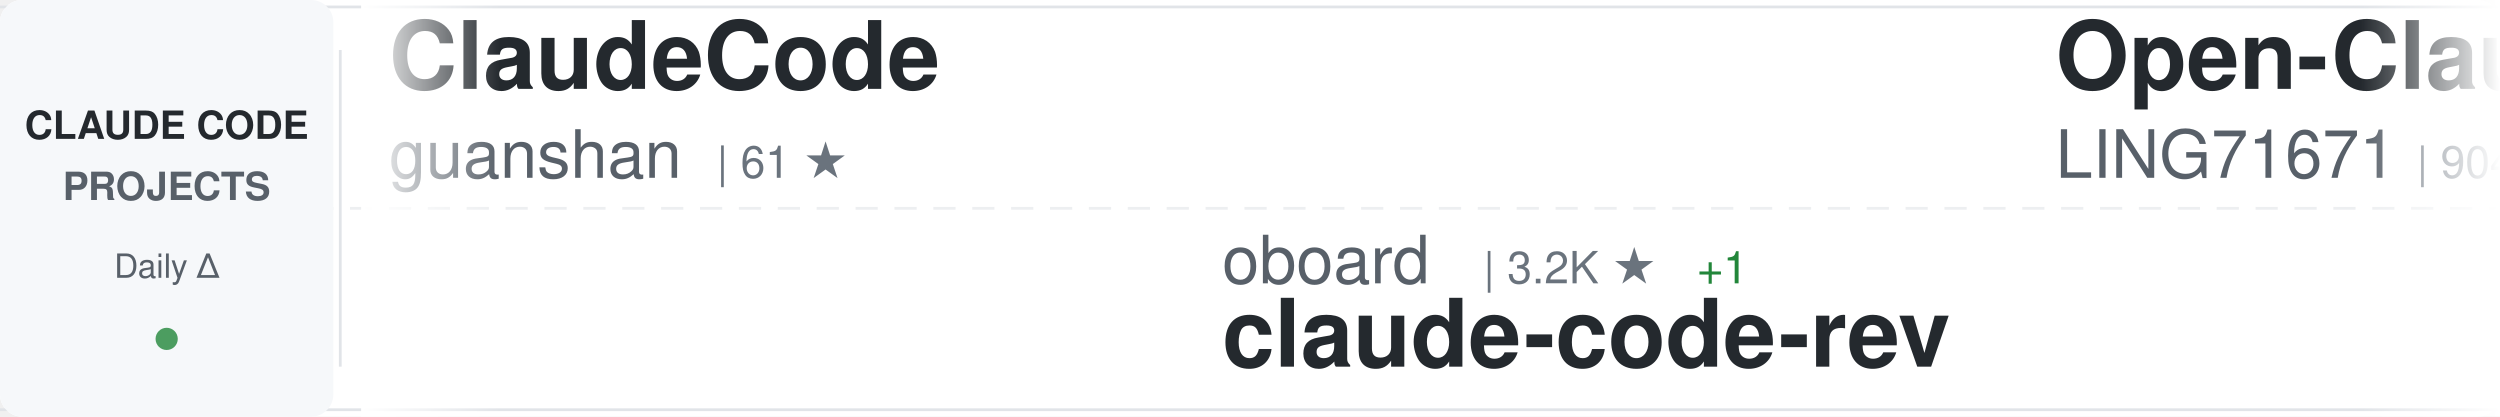
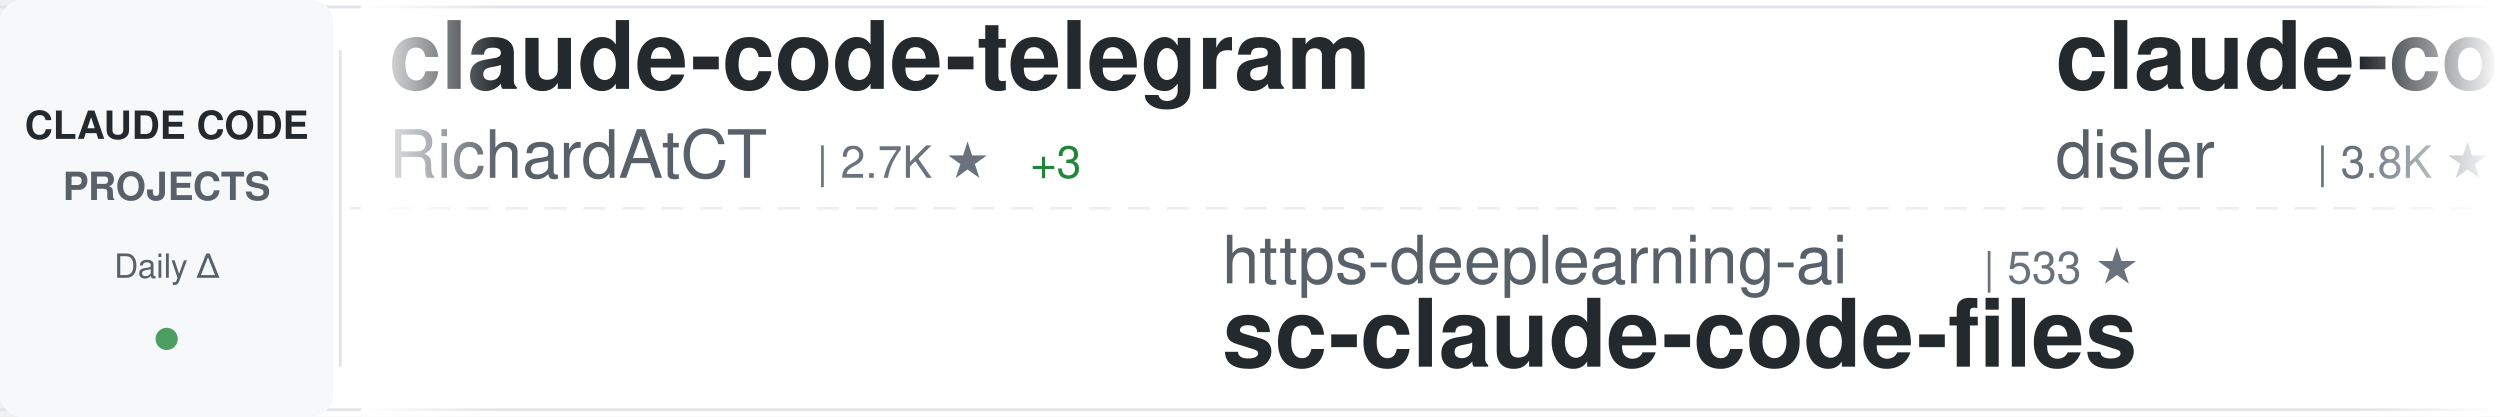
<svg xmlns="http://www.w3.org/2000/svg" width="900" height="150">
  <defs>
    <linearGradient id="awesomeLeftFade" x1="0%" y1="0%" x2="100%" y2="0%">
      <stop offset="0%" style="stop-color:#ffffff;stop-opacity:1" />
      <stop offset="100%" style="stop-color:#ffffff;stop-opacity:0" />
    </linearGradient>
    <linearGradient id="awesomeRightFade" x1="0%" y1="0%" x2="100%" y2="0%">
      <stop offset="0%" style="stop-color:#ffffff;stop-opacity:0" />
      <stop offset="100%" style="stop-color:#ffffff;stop-opacity:1" />
    </linearGradient>
  </defs>
  <rect width="900" height="150" fill="#ffffff" rx="8" />
  <rect x="0" y="2" width="900" height="1" fill="#e1e4e8" />
  <rect x="0" y="147" width="900" height="1" fill="#e1e4e8" />
  <line x1="0" y1="75" x2="900" y2="75" stroke="#e1e4e8" stroke-width="1" stroke-dasharray="8 6" opacity="0.6" />
  <rect x="0" y="0" width="120" height="150" fill="#f6f8fa" rx="8" />
  <text x="60" y="50" font-family="-apple-system, BlinkMacSystemFont, 'Segoe UI', Helvetica, Arial, sans-serif" font-size="14" font-weight="600" fill="#24292e" text-anchor="middle">CLAUDE CODE</text>
  <text x="60" y="72" font-family="-apple-system, BlinkMacSystemFont, 'Segoe UI', Helvetica, Arial, sans-serif" font-size="14" font-weight="600" fill="#586069" text-anchor="middle">PROJECTS</text>
  <text x="60" y="100" font-family="-apple-system, BlinkMacSystemFont, 'Segoe UI', Helvetica, Arial, sans-serif" font-size="12" font-weight="500" fill="#586069" text-anchor="middle">Daily Δ</text>
  <circle cx="60" cy="122" r="4" fill="#22863a" opacity="0.8" />
  <rect x="122" y="18" width="1" height="114" fill="#e1e4e8" />
  <clipPath id="awesomeTickerClip">
    <rect x="130" y="0" width="770" height="150" />
  </clipPath>
  <g clip-path="url(#awesomeTickerClip)">
    <g id="awesomeTickerItems">
      <animateTransform attributeName="transform" attributeType="XML" type="translate" from="0 0" to="-3000 0" dur="54s" repeatCount="indefinite" />
      <g transform="translate(0, 0)">
-         <text x="140" y="32" font-family="-apple-system, BlinkMacSystemFont, 'Segoe UI', Helvetica, Arial, sans-serif" font-size="34" font-weight="600" fill="#24292e">ClaudeCode</text>
-         <text x="140" y="64" font-family="-apple-system, BlinkMacSystemFont, 'Segoe UI', Helvetica, Arial, sans-serif" font-size="24" font-weight="400" fill="#586069">guanshan</text>
-         <text x="258" y="64" font-family="-apple-system, BlinkMacSystemFont, 'Segoe UI', Helvetica, Arial, sans-serif" font-size="16" font-weight="500" fill="#6a737d">| 61 ★</text>
+         <text x="140" y="32" font-family="-apple-system, BlinkMacSystemFont, 'Segoe UI', Helvetica, Arial, sans-serif" font-size="34" font-weight="600" fill="#24292e">claude-code-telegram</text>
+         <text x="140" y="64" font-family="-apple-system, BlinkMacSystemFont, 'Segoe UI', Helvetica, Arial, sans-serif" font-size="24" font-weight="400" fill="#586069">RichardAtCT</text>
+         <text x="294" y="64" font-family="-apple-system, BlinkMacSystemFont, 'Segoe UI', Helvetica, Arial, sans-serif" font-size="16" font-weight="500" fill="#6a737d">| 2.7K ★</text>
+         <text x="371" y="64" font-family="-apple-system, BlinkMacSystemFont, 'Segoe UI', Helvetica, Arial, sans-serif" font-size="16" font-weight="500" fill="#22863a"> +3</text>
      </g>
      <g transform="translate(300, 0)">
-         <text x="140" y="102" font-family="-apple-system, BlinkMacSystemFont, 'Segoe UI', Helvetica, Arial, sans-serif" font-size="24" font-weight="400" fill="#586069">oboard</text>
-         <text x="234" y="102" font-family="-apple-system, BlinkMacSystemFont, 'Segoe UI', Helvetica, Arial, sans-serif" font-size="16" font-weight="500" fill="#6a737d">| 3.2K ★</text>
-         <text x="311" y="102" font-family="-apple-system, BlinkMacSystemFont, 'Segoe UI', Helvetica, Arial, sans-serif" font-size="16" font-weight="500" fill="#22863a"> +1</text>
-         <text x="140" y="132" font-family="-apple-system, BlinkMacSystemFont, 'Segoe UI', Helvetica, Arial, sans-serif" font-size="34" font-weight="600" fill="#24292e">claude-code-rev</text>
-       </g>
-       <g transform="translate(600, 0)">
-         <text x="140" y="32" font-family="-apple-system, BlinkMacSystemFont, 'Segoe UI', Helvetica, Arial, sans-serif" font-size="34" font-weight="600" fill="#24292e">Open-ClaudeCode</text>
-         <text x="140" y="64" font-family="-apple-system, BlinkMacSystemFont, 'Segoe UI', Helvetica, Arial, sans-serif" font-size="24" font-weight="400" fill="#586069">LING71671</text>
-         <text x="270" y="64" font-family="-apple-system, BlinkMacSystemFont, 'Segoe UI', Helvetica, Arial, sans-serif" font-size="16" font-weight="500" fill="#6a737d">| 904 ★</text>
-         <text x="338" y="64" font-family="-apple-system, BlinkMacSystemFont, 'Segoe UI', Helvetica, Arial, sans-serif" font-size="16" font-weight="500" fill="#22863a"> +2</text>
-       </g>
-       <g transform="translate(900, 0)">
-         <text x="140" y="102" font-family="-apple-system, BlinkMacSystemFont, 'Segoe UI', Helvetica, Arial, sans-serif" font-size="24" font-weight="400" fill="#586069">anthropics</text>
-         <text x="282" y="102" font-family="-apple-system, BlinkMacSystemFont, 'Segoe UI', Helvetica, Arial, sans-serif" font-size="16" font-weight="500" fill="#6a737d">| 157.0K ★</text>
-         <text x="377" y="102" font-family="-apple-system, BlinkMacSystemFont, 'Segoe UI', Helvetica, Arial, sans-serif" font-size="16" font-weight="500" fill="#22863a"> +383</text>
-         <text x="140" y="132" font-family="-apple-system, BlinkMacSystemFont, 'Segoe UI', Helvetica, Arial, sans-serif" font-size="34" font-weight="600" fill="#24292e">skills</text>
-       </g>
-       <g transform="translate(1200, 0)">
-         <text x="140" y="32" font-family="-apple-system, BlinkMacSystemFont, 'Segoe UI', Helvetica, Arial, sans-serif" font-size="34" font-weight="600" fill="#24292e">pi-vs-claude-code</text>
-         <text x="140" y="64" font-family="-apple-system, BlinkMacSystemFont, 'Segoe UI', Helvetica, Arial, sans-serif" font-size="24" font-weight="400" fill="#586069">disler</text>
-         <text x="234" y="64" font-family="-apple-system, BlinkMacSystemFont, 'Segoe UI', Helvetica, Arial, sans-serif" font-size="16" font-weight="500" fill="#6a737d">| 1.4K ★</text>
-         <text x="311" y="64" font-family="-apple-system, BlinkMacSystemFont, 'Segoe UI', Helvetica, Arial, sans-serif" font-size="16" font-weight="500" fill="#22863a"> +3</text>
-       </g>
-       <g transform="translate(1500, 0)">
-         <text x="140" y="102" font-family="-apple-system, BlinkMacSystemFont, 'Segoe UI', Helvetica, Arial, sans-serif" font-size="24" font-weight="400" fill="#586069">diet103</text>
-         <text x="246" y="102" font-family="-apple-system, BlinkMacSystemFont, 'Segoe UI', Helvetica, Arial, sans-serif" font-size="16" font-weight="500" fill="#6a737d">| 9.7K ★</text>
-         <text x="323" y="102" font-family="-apple-system, BlinkMacSystemFont, 'Segoe UI', Helvetica, Arial, sans-serif" font-size="16" font-weight="500" fill="#22863a"> +4</text>
-         <text x="140" y="132" font-family="-apple-system, BlinkMacSystemFont, 'Segoe UI', Helvetica, Arial, sans-serif" font-size="34" font-weight="600" fill="#24292e">claude-code-infrastructu...</text>
-       </g>
-       <g transform="translate(1800, 0)">
-         <text x="140" y="32" font-family="-apple-system, BlinkMacSystemFont, 'Segoe UI', Helvetica, Arial, sans-serif" font-size="34" font-weight="600" fill="#24292e">claude-code-ultimate-gui...</text>
-         <text x="140" y="64" font-family="-apple-system, BlinkMacSystemFont, 'Segoe UI', Helvetica, Arial, sans-serif" font-size="24" font-weight="400" fill="#586069">FlorianBruniaux</text>
-         <text x="342" y="64" font-family="-apple-system, BlinkMacSystemFont, 'Segoe UI', Helvetica, Arial, sans-serif" font-size="16" font-weight="500" fill="#6a737d">| 5.3K ★</text>
-         <text x="419" y="64" font-family="-apple-system, BlinkMacSystemFont, 'Segoe UI', Helvetica, Arial, sans-serif" font-size="16" font-weight="500" fill="#22863a"> +13</text>
-       </g>
-       <g transform="translate(2100, 0)">
-         <text x="140" y="102" font-family="-apple-system, BlinkMacSystemFont, 'Segoe UI', Helvetica, Arial, sans-serif" font-size="24" font-weight="400" fill="#586069">sugyan</text>
-         <text x="234" y="102" font-family="-apple-system, BlinkMacSystemFont, 'Segoe UI', Helvetica, Arial, sans-serif" font-size="16" font-weight="500" fill="#6a737d">| 1.1K ★</text>
-         <text x="311" y="102" font-family="-apple-system, BlinkMacSystemFont, 'Segoe UI', Helvetica, Arial, sans-serif" font-size="16" font-weight="500" fill="#22863a"> +1</text>
-         <text x="140" y="132" font-family="-apple-system, BlinkMacSystemFont, 'Segoe UI', Helvetica, Arial, sans-serif" font-size="34" font-weight="600" fill="#24292e">claude-code-webui</text>
-       </g>
-       <g transform="translate(2400, 0)">
-         <text x="140" y="32" font-family="-apple-system, BlinkMacSystemFont, 'Segoe UI', Helvetica, Arial, sans-serif" font-size="34" font-weight="600" fill="#24292e">claude_codex_bridge</text>
-         <text x="140" y="64" font-family="-apple-system, BlinkMacSystemFont, 'Segoe UI', Helvetica, Arial, sans-serif" font-size="24" font-weight="400" fill="#586069">SeemSeam</text>
-         <text x="258" y="64" font-family="-apple-system, BlinkMacSystemFont, 'Segoe UI', Helvetica, Arial, sans-serif" font-size="16" font-weight="500" fill="#6a737d">| 3.1K ★</text>
-         <text x="335" y="64" font-family="-apple-system, BlinkMacSystemFont, 'Segoe UI', Helvetica, Arial, sans-serif" font-size="16" font-weight="500" fill="#22863a"> +11</text>
-       </g>
-       <g transform="translate(2700, 0)">
        <text x="140" y="102" font-family="-apple-system, BlinkMacSystemFont, 'Segoe UI', Helvetica, Arial, sans-serif" font-size="24" font-weight="400" fill="#586069">https-deeplearning-ai</text>
        <text x="414" y="102" font-family="-apple-system, BlinkMacSystemFont, 'Segoe UI', Helvetica, Arial, sans-serif" font-size="16" font-weight="500" fill="#6a737d">| 533 ★</text>
        <text x="140" y="132" font-family="-apple-system, BlinkMacSystemFont, 'Segoe UI', Helvetica, Arial, sans-serif" font-size="34" font-weight="600" fill="#24292e">sc-claude-code-files</text>
      </g>
+       <g transform="translate(600, 0)">
+         <text x="140" y="32" font-family="-apple-system, BlinkMacSystemFont, 'Segoe UI', Helvetica, Arial, sans-serif" font-size="34" font-weight="600" fill="#24292e">claude-code-hooks-master...</text>
+         <text x="140" y="64" font-family="-apple-system, BlinkMacSystemFont, 'Segoe UI', Helvetica, Arial, sans-serif" font-size="24" font-weight="400" fill="#586069">disler</text>
+         <text x="234" y="64" font-family="-apple-system, BlinkMacSystemFont, 'Segoe UI', Helvetica, Arial, sans-serif" font-size="16" font-weight="500" fill="#6a737d">| 3.8K ★</text>
+         <text x="311" y="64" font-family="-apple-system, BlinkMacSystemFont, 'Segoe UI', Helvetica, Arial, sans-serif" font-size="16" font-weight="500" fill="#22863a"> +6</text>
+       </g>
+       <g transform="translate(900, 0)">
+         <text x="140" y="102" font-family="-apple-system, BlinkMacSystemFont, 'Segoe UI', Helvetica, Arial, sans-serif" font-size="24" font-weight="400" fill="#586069">Donchitos</text>
+         <text x="270" y="102" font-family="-apple-system, BlinkMacSystemFont, 'Segoe UI', Helvetica, Arial, sans-serif" font-size="16" font-weight="500" fill="#6a737d">| 22.5K ★</text>
+         <text x="356" y="102" font-family="-apple-system, BlinkMacSystemFont, 'Segoe UI', Helvetica, Arial, sans-serif" font-size="16" font-weight="500" fill="#22863a"> +38</text>
+         <text x="140" y="132" font-family="-apple-system, BlinkMacSystemFont, 'Segoe UI', Helvetica, Arial, sans-serif" font-size="34" font-weight="600" fill="#24292e">Claude-Code-Game-Studios</text>
+       </g>
+       <g transform="translate(1200, 0)">
+         <text x="140" y="32" font-family="-apple-system, BlinkMacSystemFont, 'Segoe UI', Helvetica, Arial, sans-serif" font-size="34" font-weight="600" fill="#24292e">claude-code-system-promp...</text>
+         <text x="140" y="64" font-family="-apple-system, BlinkMacSystemFont, 'Segoe UI', Helvetica, Arial, sans-serif" font-size="24" font-weight="400" fill="#586069">Piebald-AI</text>
+         <text x="282" y="64" font-family="-apple-system, BlinkMacSystemFont, 'Segoe UI', Helvetica, Arial, sans-serif" font-size="16" font-weight="500" fill="#6a737d">| 11.5K ★</text>
+         <text x="368" y="64" font-family="-apple-system, BlinkMacSystemFont, 'Segoe UI', Helvetica, Arial, sans-serif" font-size="16" font-weight="500" fill="#22863a"> +18</text>
+       </g>
+       <g transform="translate(1500, 0)">
+         <text x="140" y="102" font-family="-apple-system, BlinkMacSystemFont, 'Segoe UI', Helvetica, Arial, sans-serif" font-size="24" font-weight="400" fill="#586069">JrCx7scC</text>
+         <text x="258" y="102" font-family="-apple-system, BlinkMacSystemFont, 'Segoe UI', Helvetica, Arial, sans-serif" font-size="16" font-weight="500" fill="#6a737d">| 371 ★</text>
+         <text x="140" y="132" font-family="-apple-system, BlinkMacSystemFont, 'Segoe UI', Helvetica, Arial, sans-serif" font-size="34" font-weight="600" fill="#24292e">claude-code-source</text>
+       </g>
+       <g transform="translate(1800, 0)">
+         <text x="140" y="32" font-family="-apple-system, BlinkMacSystemFont, 'Segoe UI', Helvetica, Arial, sans-serif" font-size="34" font-weight="600" fill="#24292e">claude-code-guide</text>
+         <text x="140" y="64" font-family="-apple-system, BlinkMacSystemFont, 'Segoe UI', Helvetica, Arial, sans-serif" font-size="24" font-weight="400" fill="#586069">Cranot</text>
+         <text x="234" y="64" font-family="-apple-system, BlinkMacSystemFont, 'Segoe UI', Helvetica, Arial, sans-serif" font-size="16" font-weight="500" fill="#6a737d">| 2.8K ★</text>
+         <text x="311" y="64" font-family="-apple-system, BlinkMacSystemFont, 'Segoe UI', Helvetica, Arial, sans-serif" font-size="16" font-weight="500" fill="#22863a"> +3</text>
+       </g>
+       <g transform="translate(2100, 0)">
+         <text x="140" y="102" font-family="-apple-system, BlinkMacSystemFont, 'Segoe UI', Helvetica, Arial, sans-serif" font-size="24" font-weight="400" fill="#586069">affaan-m</text>
+         <text x="258" y="102" font-family="-apple-system, BlinkMacSystemFont, 'Segoe UI', Helvetica, Arial, sans-serif" font-size="16" font-weight="500" fill="#6a737d">| 224.0K ★</text>
+         <text x="353" y="102" font-family="-apple-system, BlinkMacSystemFont, 'Segoe UI', Helvetica, Arial, sans-serif" font-size="16" font-weight="500" fill="#22863a"> +598</text>
+         <text x="140" y="132" font-family="-apple-system, BlinkMacSystemFont, 'Segoe UI', Helvetica, Arial, sans-serif" font-size="34" font-weight="600" fill="#24292e">ECC</text>
+       </g>
+       <g transform="translate(2400, 0)">
+         <text x="140" y="32" font-family="-apple-system, BlinkMacSystemFont, 'Segoe UI', Helvetica, Arial, sans-serif" font-size="34" font-weight="600" fill="#24292e">claude-howto</text>
+         <text x="140" y="64" font-family="-apple-system, BlinkMacSystemFont, 'Segoe UI', Helvetica, Arial, sans-serif" font-size="24" font-weight="400" fill="#586069">luongnv89</text>
+         <text x="270" y="64" font-family="-apple-system, BlinkMacSystemFont, 'Segoe UI', Helvetica, Arial, sans-serif" font-size="16" font-weight="500" fill="#6a737d">| 39.0K ★</text>
+         <text x="356" y="64" font-family="-apple-system, BlinkMacSystemFont, 'Segoe UI', Helvetica, Arial, sans-serif" font-size="16" font-weight="500" fill="#22863a"> +87</text>
+       </g>
+       <g transform="translate(2700, 0)">
+         <text x="140" y="102" font-family="-apple-system, BlinkMacSystemFont, 'Segoe UI', Helvetica, Arial, sans-serif" font-size="24" font-weight="400" fill="#586069">lorryjovens-hub</text>
+         <text x="342" y="102" font-family="-apple-system, BlinkMacSystemFont, 'Segoe UI', Helvetica, Arial, sans-serif" font-size="16" font-weight="500" fill="#6a737d">| 1.7K ★</text>
+         <text x="419" y="102" font-family="-apple-system, BlinkMacSystemFont, 'Segoe UI', Helvetica, Arial, sans-serif" font-size="16" font-weight="500" fill="#22863a"> +1</text>
+         <text x="140" y="132" font-family="-apple-system, BlinkMacSystemFont, 'Segoe UI', Helvetica, Arial, sans-serif" font-size="34" font-weight="600" fill="#24292e">claude-code-rust</text>
+       </g>
      <g transform="translate(3000, 0)">
-         <text x="140" y="32" font-family="-apple-system, BlinkMacSystemFont, 'Segoe UI', Helvetica, Arial, sans-serif" font-size="34" font-weight="600" fill="#24292e">ClaudeCode</text>
-         <text x="140" y="64" font-family="-apple-system, BlinkMacSystemFont, 'Segoe UI', Helvetica, Arial, sans-serif" font-size="24" font-weight="400" fill="#586069">guanshan</text>
-         <text x="258" y="64" font-family="-apple-system, BlinkMacSystemFont, 'Segoe UI', Helvetica, Arial, sans-serif" font-size="16" font-weight="500" fill="#6a737d">| 61 ★</text>
+         <text x="140" y="32" font-family="-apple-system, BlinkMacSystemFont, 'Segoe UI', Helvetica, Arial, sans-serif" font-size="34" font-weight="600" fill="#24292e">claude-code-telegram</text>
+         <text x="140" y="64" font-family="-apple-system, BlinkMacSystemFont, 'Segoe UI', Helvetica, Arial, sans-serif" font-size="24" font-weight="400" fill="#586069">RichardAtCT</text>
+         <text x="294" y="64" font-family="-apple-system, BlinkMacSystemFont, 'Segoe UI', Helvetica, Arial, sans-serif" font-size="16" font-weight="500" fill="#6a737d">| 2.7K ★</text>
+         <text x="371" y="64" font-family="-apple-system, BlinkMacSystemFont, 'Segoe UI', Helvetica, Arial, sans-serif" font-size="16" font-weight="500" fill="#22863a"> +3</text>
      </g>
      <g transform="translate(3300, 0)">
-         <text x="140" y="102" font-family="-apple-system, BlinkMacSystemFont, 'Segoe UI', Helvetica, Arial, sans-serif" font-size="24" font-weight="400" fill="#586069">oboard</text>
-         <text x="234" y="102" font-family="-apple-system, BlinkMacSystemFont, 'Segoe UI', Helvetica, Arial, sans-serif" font-size="16" font-weight="500" fill="#6a737d">| 3.2K ★</text>
-         <text x="311" y="102" font-family="-apple-system, BlinkMacSystemFont, 'Segoe UI', Helvetica, Arial, sans-serif" font-size="16" font-weight="500" fill="#22863a"> +1</text>
-         <text x="140" y="132" font-family="-apple-system, BlinkMacSystemFont, 'Segoe UI', Helvetica, Arial, sans-serif" font-size="34" font-weight="600" fill="#24292e">claude-code-rev</text>
+         <text x="140" y="102" font-family="-apple-system, BlinkMacSystemFont, 'Segoe UI', Helvetica, Arial, sans-serif" font-size="24" font-weight="400" fill="#586069">https-deeplearning-ai</text>
+         <text x="414" y="102" font-family="-apple-system, BlinkMacSystemFont, 'Segoe UI', Helvetica, Arial, sans-serif" font-size="16" font-weight="500" fill="#6a737d">| 533 ★</text>
+         <text x="140" y="132" font-family="-apple-system, BlinkMacSystemFont, 'Segoe UI', Helvetica, Arial, sans-serif" font-size="34" font-weight="600" fill="#24292e">sc-claude-code-files</text>
      </g>
      <g transform="translate(3600, 0)">
-         <text x="140" y="32" font-family="-apple-system, BlinkMacSystemFont, 'Segoe UI', Helvetica, Arial, sans-serif" font-size="34" font-weight="600" fill="#24292e">Open-ClaudeCode</text>
-         <text x="140" y="64" font-family="-apple-system, BlinkMacSystemFont, 'Segoe UI', Helvetica, Arial, sans-serif" font-size="24" font-weight="400" fill="#586069">LING71671</text>
-         <text x="270" y="64" font-family="-apple-system, BlinkMacSystemFont, 'Segoe UI', Helvetica, Arial, sans-serif" font-size="16" font-weight="500" fill="#6a737d">| 904 ★</text>
-         <text x="338" y="64" font-family="-apple-system, BlinkMacSystemFont, 'Segoe UI', Helvetica, Arial, sans-serif" font-size="16" font-weight="500" fill="#22863a"> +2</text>
+         <text x="140" y="32" font-family="-apple-system, BlinkMacSystemFont, 'Segoe UI', Helvetica, Arial, sans-serif" font-size="34" font-weight="600" fill="#24292e">claude-code-hooks-master...</text>
+         <text x="140" y="64" font-family="-apple-system, BlinkMacSystemFont, 'Segoe UI', Helvetica, Arial, sans-serif" font-size="24" font-weight="400" fill="#586069">disler</text>
+         <text x="234" y="64" font-family="-apple-system, BlinkMacSystemFont, 'Segoe UI', Helvetica, Arial, sans-serif" font-size="16" font-weight="500" fill="#6a737d">| 3.8K ★</text>
+         <text x="311" y="64" font-family="-apple-system, BlinkMacSystemFont, 'Segoe UI', Helvetica, Arial, sans-serif" font-size="16" font-weight="500" fill="#22863a"> +6</text>
      </g>
      <g transform="translate(3900, 0)">
-         <text x="140" y="102" font-family="-apple-system, BlinkMacSystemFont, 'Segoe UI', Helvetica, Arial, sans-serif" font-size="24" font-weight="400" fill="#586069">anthropics</text>
-         <text x="282" y="102" font-family="-apple-system, BlinkMacSystemFont, 'Segoe UI', Helvetica, Arial, sans-serif" font-size="16" font-weight="500" fill="#6a737d">| 157.0K ★</text>
-         <text x="377" y="102" font-family="-apple-system, BlinkMacSystemFont, 'Segoe UI', Helvetica, Arial, sans-serif" font-size="16" font-weight="500" fill="#22863a"> +383</text>
-         <text x="140" y="132" font-family="-apple-system, BlinkMacSystemFont, 'Segoe UI', Helvetica, Arial, sans-serif" font-size="34" font-weight="600" fill="#24292e">skills</text>
+         <text x="140" y="102" font-family="-apple-system, BlinkMacSystemFont, 'Segoe UI', Helvetica, Arial, sans-serif" font-size="24" font-weight="400" fill="#586069">Donchitos</text>
+         <text x="270" y="102" font-family="-apple-system, BlinkMacSystemFont, 'Segoe UI', Helvetica, Arial, sans-serif" font-size="16" font-weight="500" fill="#6a737d">| 22.5K ★</text>
+         <text x="356" y="102" font-family="-apple-system, BlinkMacSystemFont, 'Segoe UI', Helvetica, Arial, sans-serif" font-size="16" font-weight="500" fill="#22863a"> +38</text>
+         <text x="140" y="132" font-family="-apple-system, BlinkMacSystemFont, 'Segoe UI', Helvetica, Arial, sans-serif" font-size="34" font-weight="600" fill="#24292e">Claude-Code-Game-Studios</text>
      </g>
    </g>
  </g>
  <rect x="130" y="0" width="50" height="150" fill="url(#awesomeLeftFade)" />
  <rect x="850" y="0" width="50" height="150" fill="url(#awesomeRightFade)" />
</svg>
